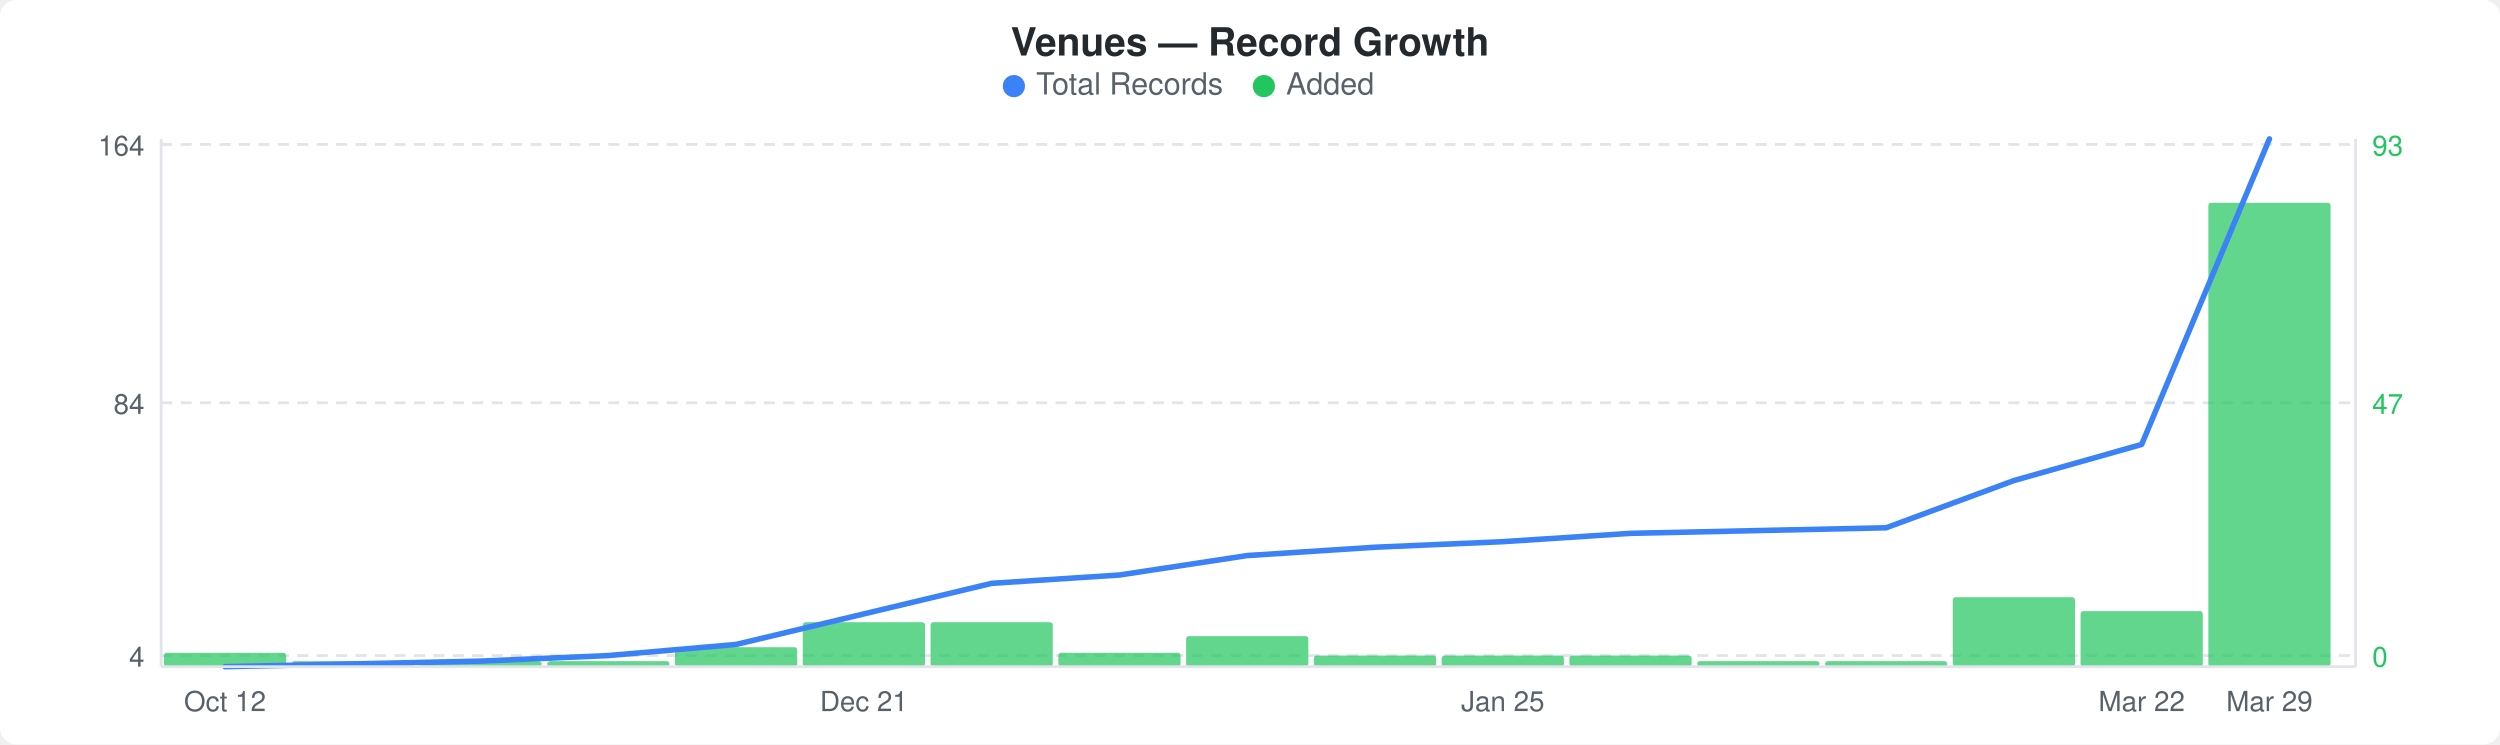
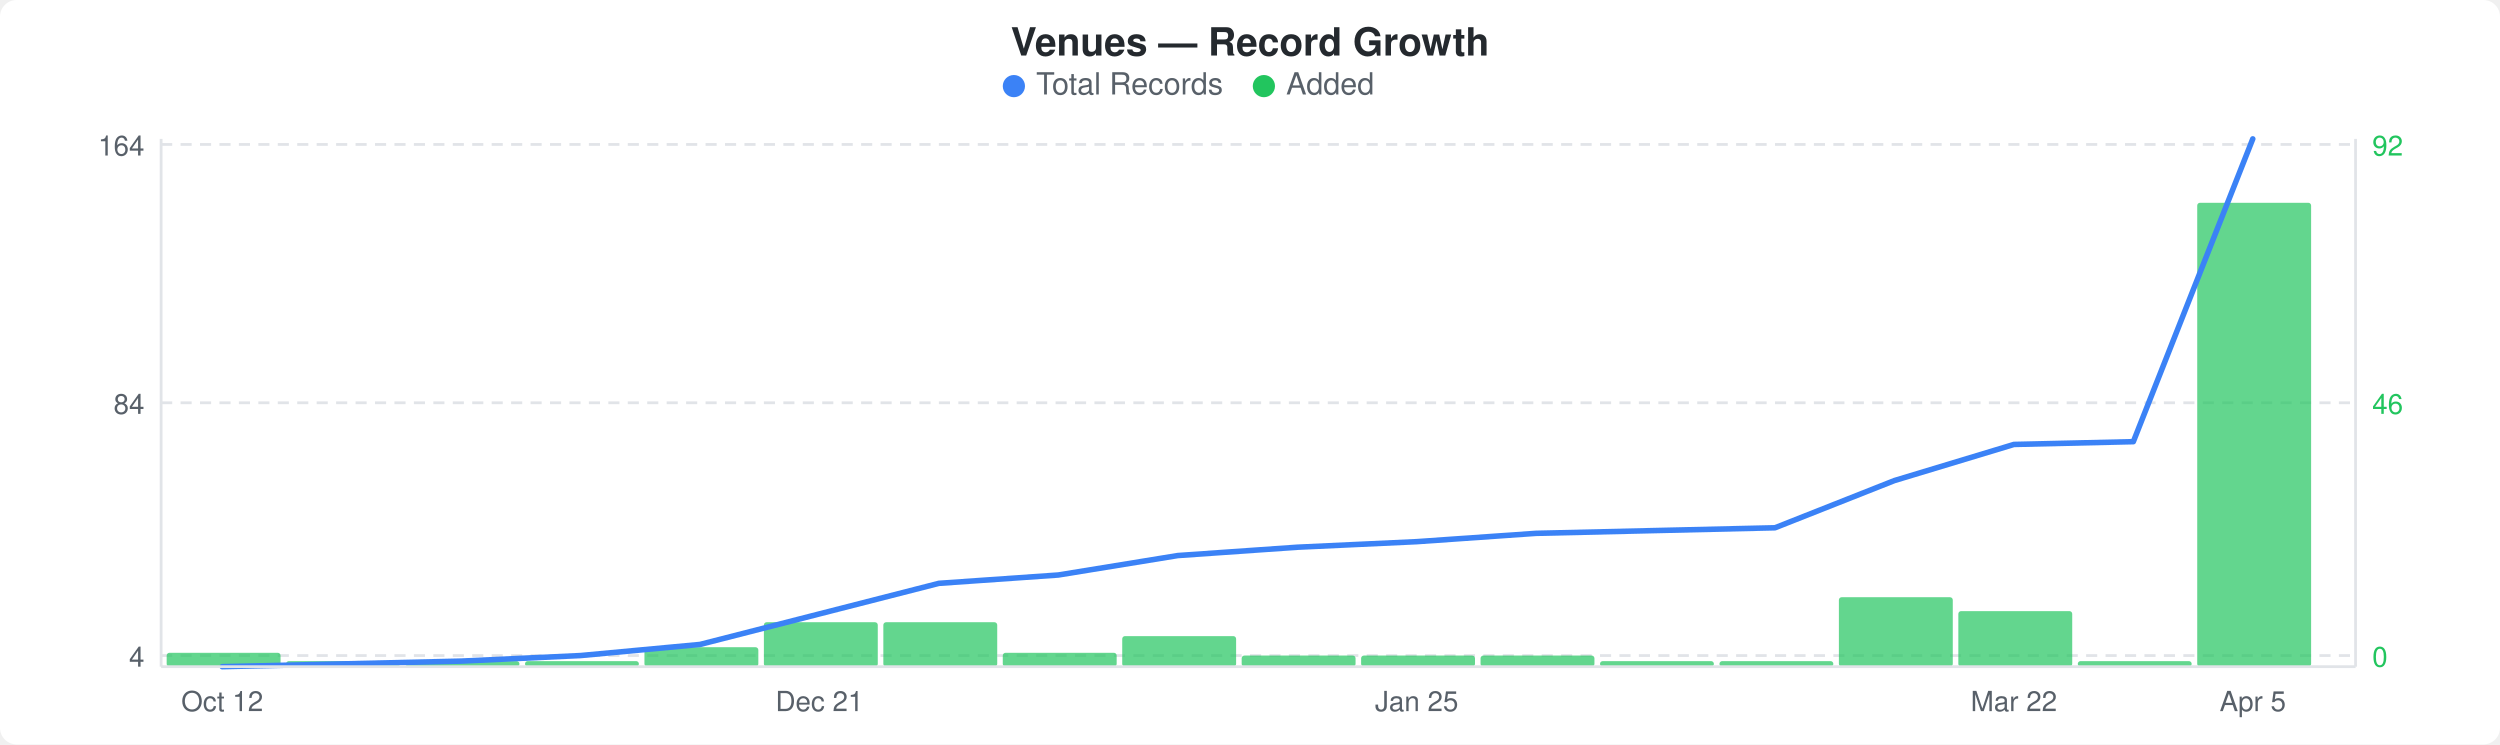
<svg xmlns="http://www.w3.org/2000/svg" width="900" height="268" viewBox="0 0 900 268">
  <rect width="900" height="268" fill="#ffffff" rx="6" ry="6" />
  <text x="450" y="20" text-anchor="middle" font-family="-apple-system, BlinkMacSystemFont, &quot;Segoe UI&quot;, Helvetica, Arial, sans-serif" font-size="14" font-weight="600" fill="#24292e">Venues — Record Growth</text>
  <circle cx="365" cy="31" r="4" fill="#3b82f6" />
  <text x="373" y="34" font-family="-apple-system, BlinkMacSystemFont, &quot;Segoe UI&quot;, Helvetica, Arial, sans-serif" font-size="11" fill="#586069">Total Records</text>
  <circle cx="455" cy="31" r="4" fill="#22c55e" />
  <text x="463" y="34" font-family="-apple-system, BlinkMacSystemFont, &quot;Segoe UI&quot;, Helvetica, Arial, sans-serif" font-size="11" fill="#586069">Added</text>
  <line x1="58" y1="52" x2="848" y2="52" stroke="#e1e4e8" stroke-width="1" stroke-dasharray="4,3" />
  <line x1="58" y1="145" x2="848" y2="145" stroke="#e1e4e8" stroke-width="1" stroke-dasharray="4,3" />
  <line x1="58" y1="236" x2="848" y2="236" stroke="#e1e4e8" stroke-width="1" stroke-dasharray="4,3" />
-   <rect x="59" y="235" width="44" height="5" rx="1" fill="#22c55eb3" />
-   <rect x="105" y="238" width="44" height="2" rx="1" fill="#22c55eb3" />
-   <rect x="151" y="238" width="44" height="2" rx="1" fill="#22c55eb3" />
-   <rect x="197" y="238" width="44" height="2" rx="1" fill="#22c55eb3" />
-   <rect x="243" y="233" width="44" height="7" rx="1" fill="#22c55eb3" />
-   <rect x="289" y="224" width="44" height="16" rx="1" fill="#22c55eb3" />
-   <rect x="335" y="224" width="44" height="16" rx="1" fill="#22c55eb3" />
-   <rect x="381" y="235" width="44" height="5" rx="1" fill="#22c55eb3" />
-   <rect x="427" y="229" width="44" height="11" rx="1" fill="#22c55eb3" />
-   <rect x="473" y="236" width="44" height="4" rx="1" fill="#22c55eb3" />
-   <rect x="519" y="236" width="44" height="4" rx="1" fill="#22c55eb3" />
-   <rect x="565" y="236" width="44" height="4" rx="1" fill="#22c55eb3" />
-   <rect x="611" y="238" width="44" height="2" rx="1" fill="#22c55eb3" />
-   <rect x="657" y="238" width="44" height="2" rx="1" fill="#22c55eb3" />
-   <rect x="703" y="215" width="44" height="25" rx="1" fill="#22c55eb3" />
-   <rect x="749" y="220" width="44" height="20" rx="1" fill="#22c55eb3" />
-   <rect x="795" y="73" width="44" height="167" rx="1" fill="#22c55eb3" />
-   <polyline points="81,240 127,239 173,238 219,236 265,232 311,221 357,210 403,207 449,200 495,197 541,195 587,192 633,191 679,190 725,173 771,160 817,50" fill="none" stroke="#3b82f6" stroke-width="2" stroke-linejoin="round" stroke-linecap="round" />
+   <rect x="60" y="235" width="41" height="5" rx="1" fill="#22c55eb3" />
+   <rect x="103" y="238" width="41" height="2" rx="1" fill="#22c55eb3" />
+   <rect x="146" y="238" width="41" height="2" rx="1" fill="#22c55eb3" />
+   <rect x="189" y="238" width="41" height="2" rx="1" fill="#22c55eb3" />
+   <rect x="232" y="233" width="41" height="7" rx="1" fill="#22c55eb3" />
+   <rect x="275" y="224" width="41" height="16" rx="1" fill="#22c55eb3" />
+   <rect x="318" y="224" width="41" height="16" rx="1" fill="#22c55eb3" />
+   <rect x="361" y="235" width="41" height="5" rx="1" fill="#22c55eb3" />
+   <rect x="404" y="229" width="41" height="11" rx="1" fill="#22c55eb3" />
+   <rect x="447" y="236" width="41" height="4" rx="1" fill="#22c55eb3" />
+   <rect x="490" y="236" width="41" height="4" rx="1" fill="#22c55eb3" />
+   <rect x="533" y="236" width="41" height="4" rx="1" fill="#22c55eb3" />
+   <rect x="576" y="238" width="41" height="2" rx="1" fill="#22c55eb3" />
+   <rect x="619" y="238" width="41" height="2" rx="1" fill="#22c55eb3" />
+   <rect x="662" y="215" width="41" height="25" rx="1" fill="#22c55eb3" />
+   <rect x="705" y="220" width="41" height="20" rx="1" fill="#22c55eb3" />
+   <rect x="748" y="238" width="41" height="2" rx="1" fill="#22c55eb3" />
+   <rect x="791" y="73" width="41" height="167" rx="1" fill="#22c55eb3" />
+   <polyline points="80,240 123,239 166,238 209,236 252,232 295,221 338,210 381,207 424,200 467,197 510,195 553,192 596,191 639,190 682,173 725,160 768,159 811,50" fill="none" stroke="#3b82f6" stroke-width="2" stroke-linejoin="round" stroke-linecap="round" />
  <text x="52" y="56" text-anchor="end" font-family="-apple-system, BlinkMacSystemFont, &quot;Segoe UI&quot;, Helvetica, Arial, sans-serif" font-size="10" fill="#586069">164</text>
  <text x="52" y="149" text-anchor="end" font-family="-apple-system, BlinkMacSystemFont, &quot;Segoe UI&quot;, Helvetica, Arial, sans-serif" font-size="10" fill="#586069">84</text>
  <text x="52" y="240" text-anchor="end" font-family="-apple-system, BlinkMacSystemFont, &quot;Segoe UI&quot;, Helvetica, Arial, sans-serif" font-size="10" fill="#586069">4</text>
-   <text x="854" y="56" text-anchor="start" font-family="-apple-system, BlinkMacSystemFont, &quot;Segoe UI&quot;, Helvetica, Arial, sans-serif" font-size="10" fill="#22c55e">93</text>
-   <text x="854" y="149" text-anchor="start" font-family="-apple-system, BlinkMacSystemFont, &quot;Segoe UI&quot;, Helvetica, Arial, sans-serif" font-size="10" fill="#22c55e">47</text>
+   <text x="854" y="56" text-anchor="start" font-family="-apple-system, BlinkMacSystemFont, &quot;Segoe UI&quot;, Helvetica, Arial, sans-serif" font-size="10" fill="#22c55e">92</text>
+   <text x="854" y="149" text-anchor="start" font-family="-apple-system, BlinkMacSystemFont, &quot;Segoe UI&quot;, Helvetica, Arial, sans-serif" font-size="10" fill="#22c55e">46</text>
  <text x="854" y="240" text-anchor="start" font-family="-apple-system, BlinkMacSystemFont, &quot;Segoe UI&quot;, Helvetica, Arial, sans-serif" font-size="10" fill="#22c55e">0</text>
  <line x1="58" y1="50" x2="58" y2="240" stroke="#e1e4e8" stroke-width="1" />
  <line x1="58" y1="240" x2="848" y2="240" stroke="#e1e4e8" stroke-width="1" />
  <line x1="848" y1="50" x2="848" y2="240" stroke="#e1e4e8" stroke-width="1" />
-   <text x="81" y="256" text-anchor="middle" font-family="-apple-system, BlinkMacSystemFont, &quot;Segoe UI&quot;, Helvetica, Arial, sans-serif" font-size="10" fill="#586069">Oct 12</text>
-   <text x="311" y="256" text-anchor="middle" font-family="-apple-system, BlinkMacSystemFont, &quot;Segoe UI&quot;, Helvetica, Arial, sans-serif" font-size="10" fill="#586069">Dec 21</text>
-   <text x="541" y="256" text-anchor="middle" font-family="-apple-system, BlinkMacSystemFont, &quot;Segoe UI&quot;, Helvetica, Arial, sans-serif" font-size="10" fill="#586069">Jan 25</text>
-   <text x="771" y="256" text-anchor="middle" font-family="-apple-system, BlinkMacSystemFont, &quot;Segoe UI&quot;, Helvetica, Arial, sans-serif" font-size="10" fill="#586069">Mar 22</text>
-   <text x="817" y="256" text-anchor="middle" font-family="-apple-system, BlinkMacSystemFont, &quot;Segoe UI&quot;, Helvetica, Arial, sans-serif" font-size="10" fill="#586069">Mar 29</text>
+   <text x="80" y="256" text-anchor="middle" font-family="-apple-system, BlinkMacSystemFont, &quot;Segoe UI&quot;, Helvetica, Arial, sans-serif" font-size="10" fill="#586069">Oct 12</text>
+   <text x="295" y="256" text-anchor="middle" font-family="-apple-system, BlinkMacSystemFont, &quot;Segoe UI&quot;, Helvetica, Arial, sans-serif" font-size="10" fill="#586069">Dec 21</text>
+   <text x="510" y="256" text-anchor="middle" font-family="-apple-system, BlinkMacSystemFont, &quot;Segoe UI&quot;, Helvetica, Arial, sans-serif" font-size="10" fill="#586069">Jan 25</text>
+   <text x="725" y="256" text-anchor="middle" font-family="-apple-system, BlinkMacSystemFont, &quot;Segoe UI&quot;, Helvetica, Arial, sans-serif" font-size="10" fill="#586069">Mar 22</text>
+   <text x="811" y="256" text-anchor="middle" font-family="-apple-system, BlinkMacSystemFont, &quot;Segoe UI&quot;, Helvetica, Arial, sans-serif" font-size="10" fill="#586069">Apr 5</text>
</svg>
